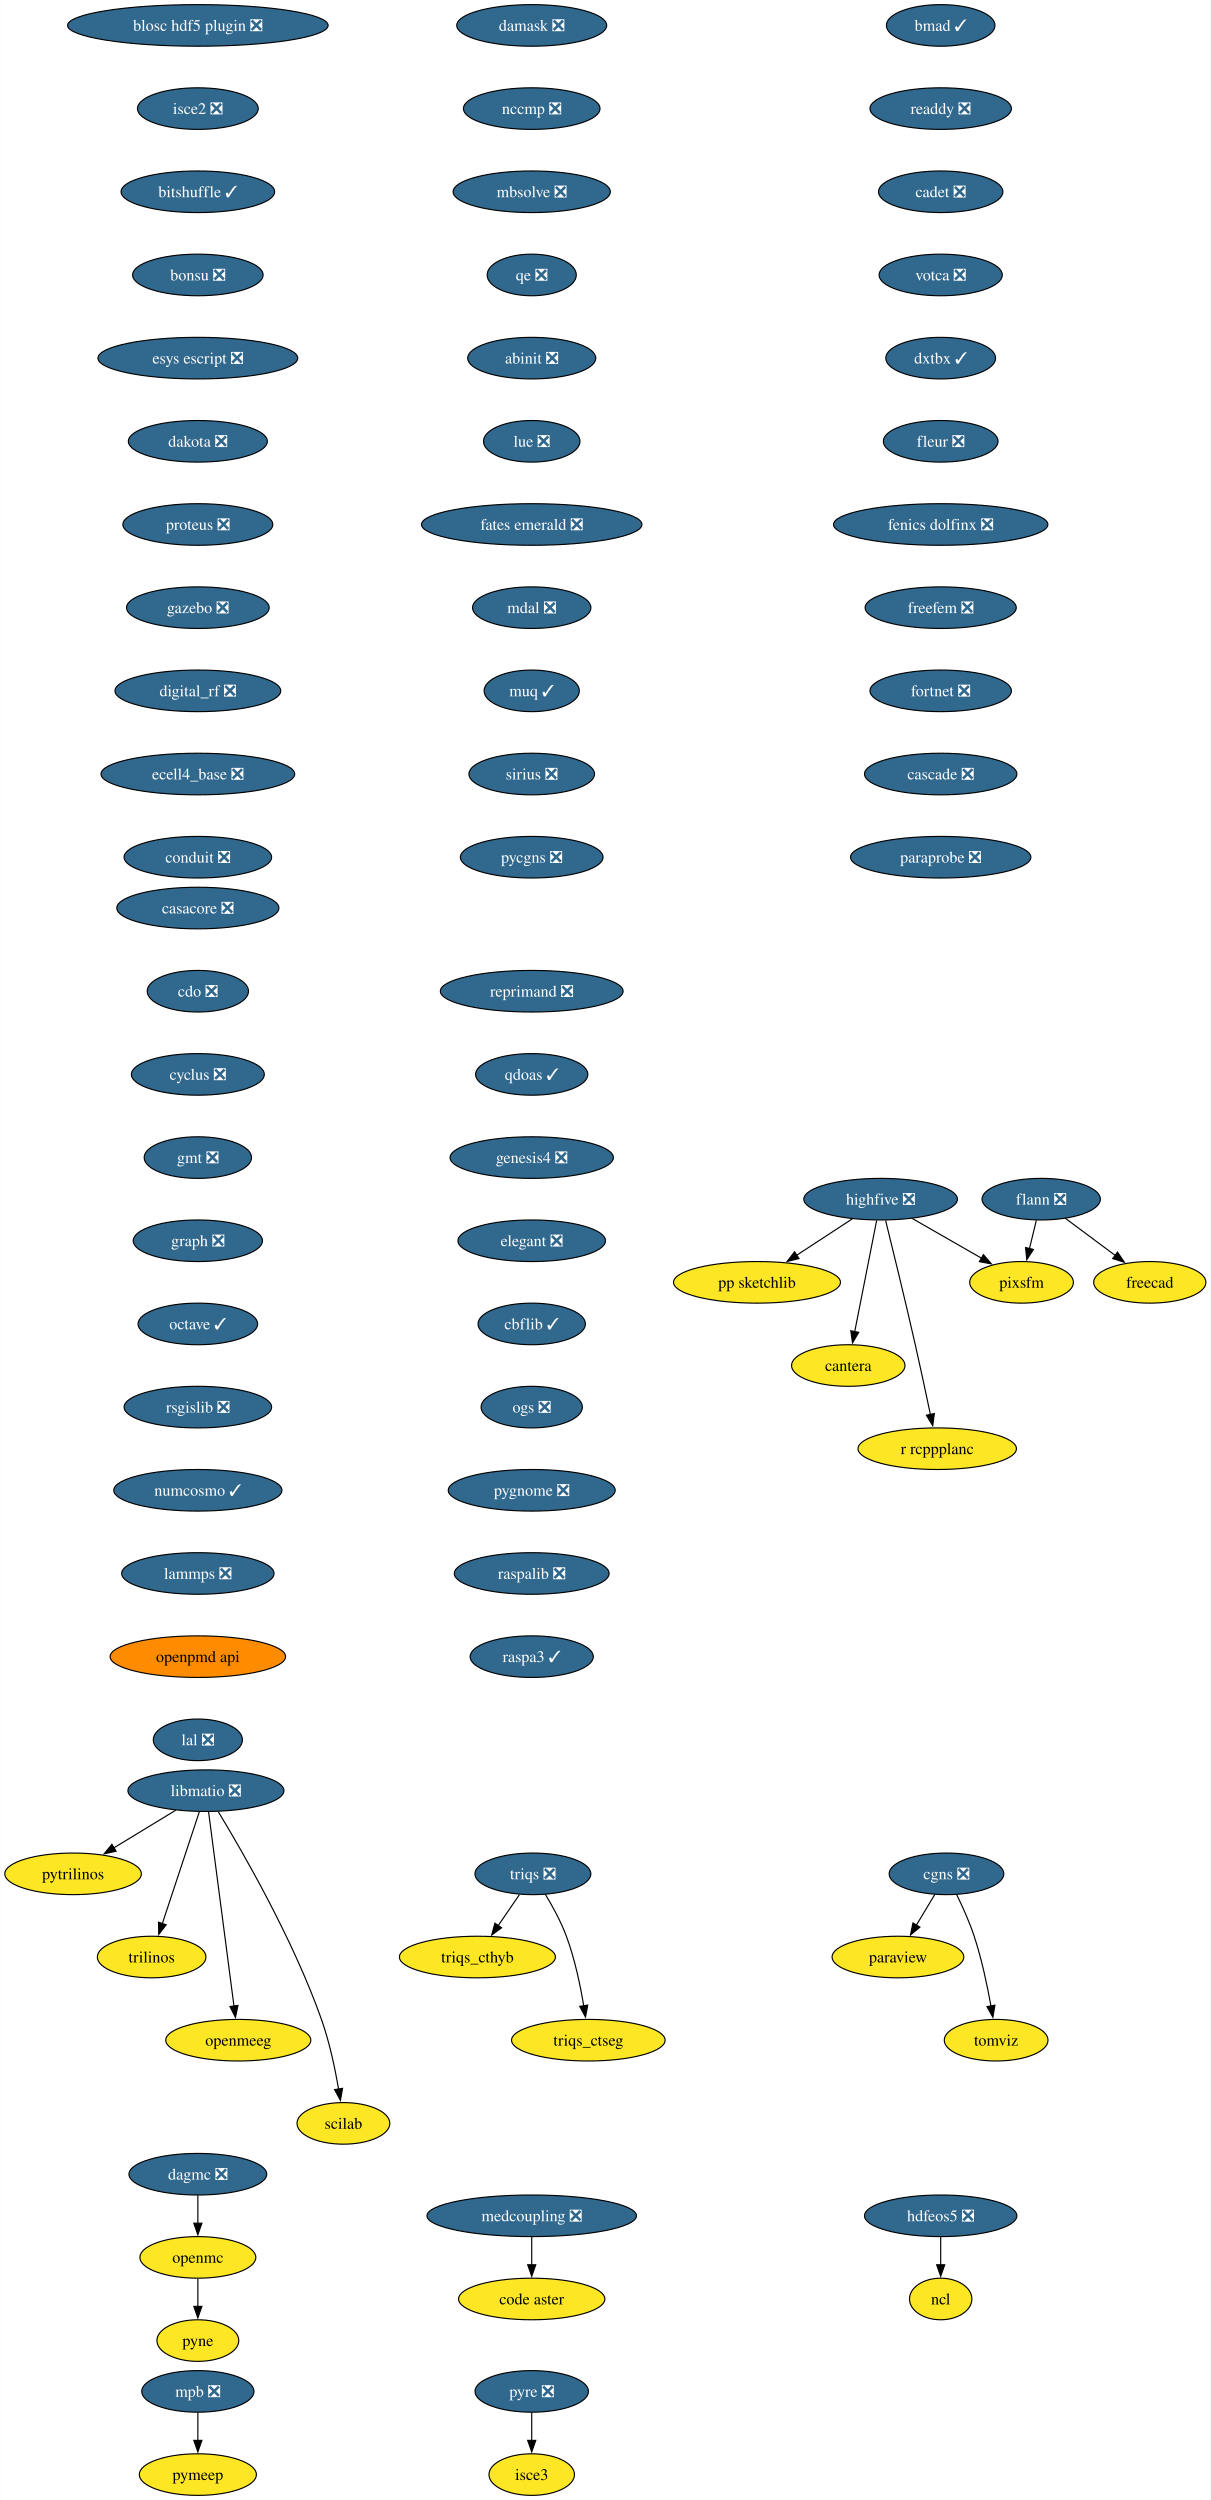
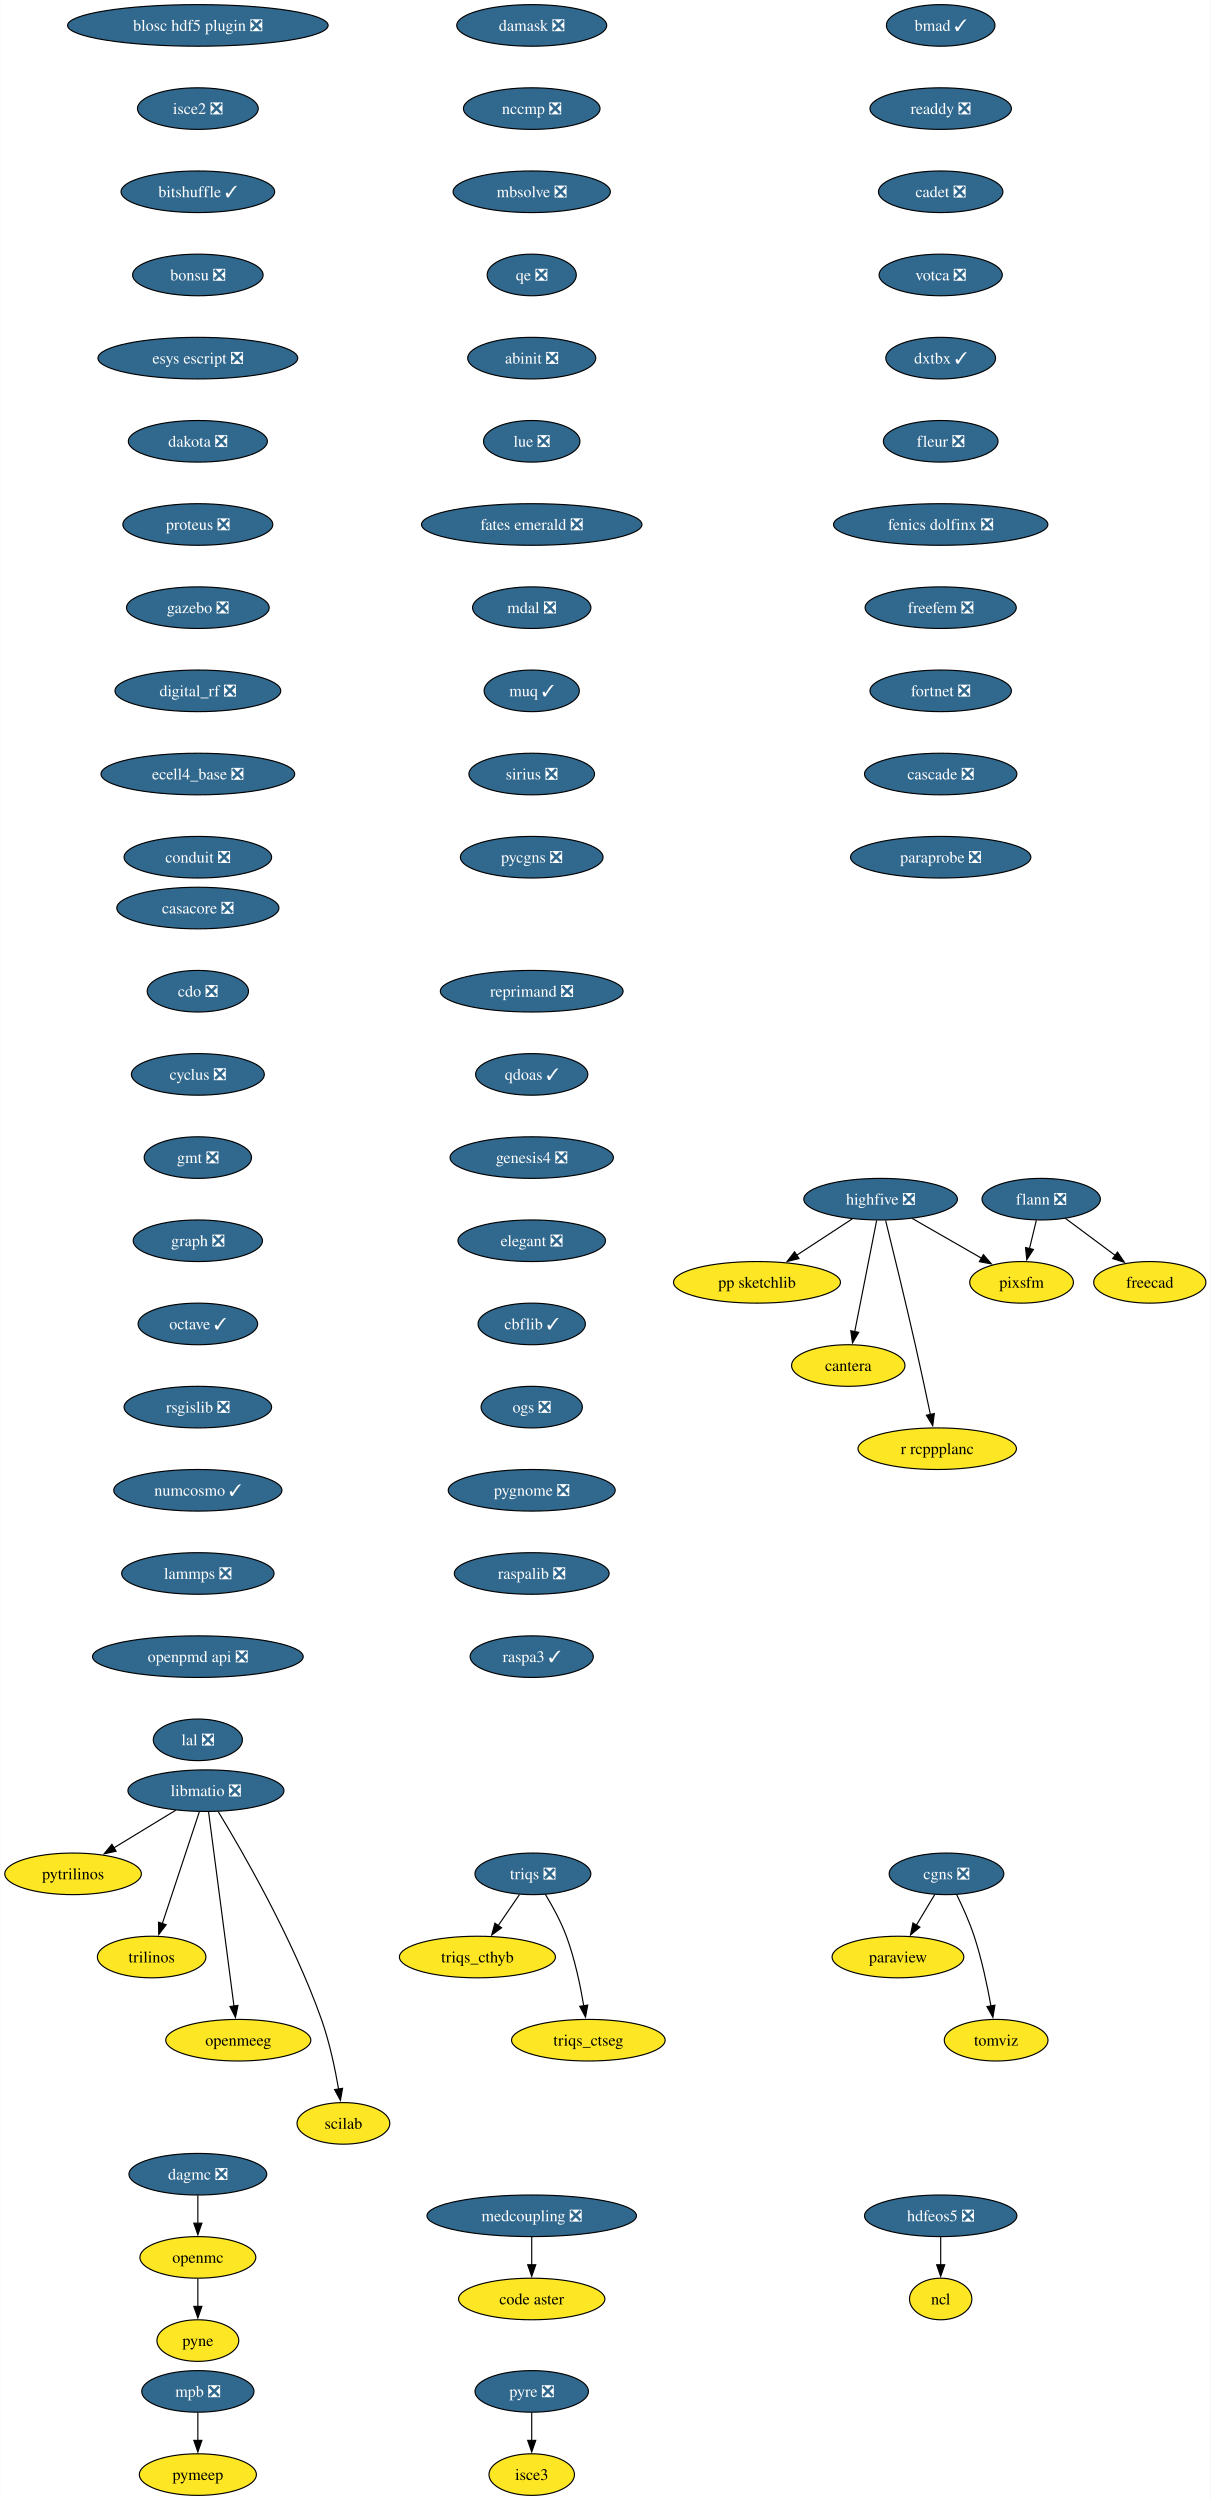
<svg xmlns="http://www.w3.org/2000/svg" xmlns:xlink="http://www.w3.org/1999/xlink" width="1048pt" height="2164pt" viewBox="0.00 0.00 1047.68 2164.00">
  <g id="graph0" class="graph" transform="scale(1 1) rotate(0) translate(4 2160)">
    <polygon fill="white" stroke="none" points="-4,4 -4,-2160 1043.68,-2160 1043.68,4 -4,4" />
    <g id="node1" class="node">
      <g id="a_node1">
        <a xlink:href="https://github.com/conda-forge/casacore-feedstock/pull/105" xlink:title="casacore ❎">
          <ellipse fill="#31688e" stroke="black" cx="167.1" cy="-1374" rx="70.15" ry="18" />
          <text text-anchor="middle" x="167.1" y="-1369.33" font-family="Times,serif" font-size="14.00" fill="white">casacore ❎</text>
        </a>
      </g>
    </g>
    <g id="node2" class="node">
      <g id="a_node2">
        <a xlink:href="https://github.com/conda-forge/cdo-feedstock/pull/163" xlink:title="cdo ❎">
          <ellipse fill="#31688e" stroke="black" cx="167.1" cy="-1302" rx="43.84" ry="18" />
          <text text-anchor="middle" x="167.1" y="-1297.33" font-family="Times,serif" font-size="14.00" fill="white">cdo ❎</text>
        </a>
      </g>
    </g>
    <g id="node3" class="node">
      <g id="a_node3">
        <a xlink:href="https://github.com/conda-forge/cyclus-feedstock/pull/107" xlink:title="cyclus ❎">
          <ellipse fill="#31688e" stroke="black" cx="167.1" cy="-1230" rx="57.52" ry="18" />
          <text text-anchor="middle" x="167.1" y="-1225.33" font-family="Times,serif" font-size="14.00" fill="white">cyclus ❎</text>
        </a>
      </g>
    </g>
    <g id="node4" class="node">
      <g id="a_node4">
        <a xlink:href="https://github.com/conda-forge/gmt-feedstock/pull/312" xlink:title="gmt ❎">
          <ellipse fill="#31688e" stroke="black" cx="167.1" cy="-1158" rx="46.47" ry="18" />
          <text text-anchor="middle" x="167.1" y="-1153.33" font-family="Times,serif" font-size="14.00" fill="white">gmt ❎</text>
        </a>
      </g>
    </g>
    <g id="node8" class="node">
      <g id="a_node8">
        <a xlink:href="https://github.com/conda-forge/graph-feedstock/pull/13" xlink:title="graph ❎">
          <ellipse fill="#31688e" stroke="black" cx="167.1" cy="-1086" rx="55.94" ry="18" />
          <text text-anchor="middle" x="167.1" y="-1081.33" font-family="Times,serif" font-size="14.00" fill="white">graph ❎</text>
        </a>
      </g>
    </g>
    <g id="node5" class="node">
      <g id="a_node5">
        <a xlink:href="https://github.com/conda-forge/flann-feedstock/pull/48" xlink:title="flann ❎">
          <ellipse fill="#31688e" stroke="black" cx="897.1" cy="-1122" rx="51.21" ry="18" />
          <text text-anchor="middle" x="897.1" y="-1117.33" font-family="Times,serif" font-size="14.00" fill="white">flann ❎</text>
        </a>
      </g>
    </g>
    <g id="node6" class="node">
      <g id="a_node6">
        <a xlink:href="https://github.com/conda-forge/freecad-feedstock" xlink:title="freecad">
          <ellipse fill="#fde725" stroke="black" cx="991.1" cy="-1050" rx="48.58" ry="18" />
          <text text-anchor="middle" x="991.1" y="-1045.33" font-family="Times,serif" font-size="14.00">freecad</text>
        </a>
      </g>
    </g>
    <g id="edge4" class="edge">
      <path fill="none" stroke="black" d="M917.96,-1105.46C930.74,-1095.95 947.3,-1083.62 961.43,-1073.1" />
      <polygon fill="black" stroke="black" points="963.15,-1076.18 969.08,-1067.4 958.97,-1070.56 963.15,-1076.18" />
    </g>
    <g id="node7" class="node">
      <g id="a_node7">
        <a xlink:href="https://github.com/conda-forge/pixsfm-feedstock" xlink:title="pixsfm">
          <ellipse fill="#fde725" stroke="black" cx="880.1" cy="-1050" rx="44.9" ry="18" />
          <text text-anchor="middle" x="880.1" y="-1045.33" font-family="Times,serif" font-size="14.00">pixsfm</text>
        </a>
      </g>
    </g>
    <g id="edge5" class="edge">
      <path fill="none" stroke="black" d="M892.9,-1103.7C891.11,-1096.32 888.97,-1087.52 886.96,-1079.25" />
      <polygon fill="black" stroke="black" points="890.37,-1078.47 884.61,-1069.58 883.57,-1080.12 890.37,-1078.47" />
    </g>
    <g id="node9" class="node">
      <g id="a_node9">
        <a xlink:href="https://github.com/conda-forge/octave-feedstock/pull/139" xlink:title="octave ✓">
          <ellipse fill="#31688e" stroke="black" cx="167.1" cy="-1014" rx="51.74" ry="18" />
          <text text-anchor="middle" x="167.1" y="-1009.33" font-family="Times,serif" font-size="14.00" fill="white">octave ✓</text>
        </a>
      </g>
    </g>
    <g id="node17" class="node">
      <g id="a_node17">
        <a xlink:href="https://github.com/conda-forge/rsgislib-feedstock/pull/97" xlink:title="rsgislib ❎">
          <ellipse fill="#31688e" stroke="black" cx="167.1" cy="-942" rx="63.84" ry="18" />
          <text text-anchor="middle" x="167.1" y="-937.33" font-family="Times,serif" font-size="14.00" fill="white">rsgislib ❎</text>
        </a>
      </g>
    </g>
    <g id="node10" class="node">
      <g id="a_node10">
        <a xlink:href="https://github.com/conda-forge/hdfeos5-feedstock/pull/44" xlink:title="hdfeos5 ❎">
          <ellipse fill="#31688e" stroke="black" cx="810.1" cy="-242" rx="65.94" ry="18" />
          <text text-anchor="middle" x="810.1" y="-237.32" font-family="Times,serif" font-size="14.00" fill="white">hdfeos5 ❎</text>
        </a>
      </g>
    </g>
    <g id="node11" class="node">
      <g id="a_node11">
        <a xlink:href="https://github.com/conda-forge/ncl-feedstock" xlink:title="ncl">
          <ellipse fill="#fde725" stroke="black" cx="810.1" cy="-170" rx="27" ry="18" />
          <text text-anchor="middle" x="810.1" y="-165.32" font-family="Times,serif" font-size="14.00">ncl</text>
        </a>
      </g>
    </g>
    <g id="edge8" class="edge">
      <path fill="none" stroke="black" d="M810.1,-223.7C810.1,-216.41 810.1,-207.73 810.1,-199.54" />
      <polygon fill="black" stroke="black" points="813.6,-199.62 810.1,-189.62 806.6,-199.62 813.6,-199.62" />
    </g>
    <g id="node12" class="node">
      <g id="a_node12">
        <a xlink:href="https://github.com/conda-forge/libmatio-feedstock/pull/57" xlink:title="libmatio ❎">
          <ellipse fill="#31688e" stroke="black" cx="174.1" cy="-610" rx="67.52" ry="18" />
          <text text-anchor="middle" x="174.1" y="-605.33" font-family="Times,serif" font-size="14.00" fill="white">libmatio ❎</text>
        </a>
      </g>
    </g>
    <g id="node13" class="node">
      <g id="a_node13">
        <a xlink:href="https://github.com/conda-forge/pytrilinos-feedstock" xlink:title="pytrilinos">
          <ellipse fill="#fde725" stroke="black" cx="59.1" cy="-538" rx="59.1" ry="18" />
          <text text-anchor="middle" x="59.1" y="-533.33" font-family="Times,serif" font-size="14.00">pytrilinos</text>
        </a>
      </g>
    </g>
    <g id="edge9" class="edge">
      <path fill="none" stroke="black" d="M148.01,-593.12C132.16,-583.47 111.73,-571.04 94.45,-560.52" />
      <polygon fill="black" stroke="black" points="96.35,-557.58 85.99,-555.37 92.71,-563.56 96.35,-557.58" />
    </g>
    <g id="node14" class="node">
      <g id="a_node14">
        <a xlink:href="https://github.com/conda-forge/trilinos-feedstock" xlink:title="trilinos">
          <ellipse fill="#fde725" stroke="black" cx="127.1" cy="-466" rx="47" ry="18" />
          <text text-anchor="middle" x="127.1" y="-461.32" font-family="Times,serif" font-size="14.00">trilinos</text>
        </a>
      </g>
    </g>
    <g id="edge10" class="edge">
      <path fill="none" stroke="black" d="M168.34,-591.59C160.37,-567.5 145.89,-523.75 136.38,-495.03" />
      <polygon fill="black" stroke="black" points="139.71,-493.94 133.24,-485.55 133.06,-496.14 139.71,-493.94" />
    </g>
    <g id="node15" class="node">
      <g id="a_node15">
        <a xlink:href="https://github.com/conda-forge/openmeeg-feedstock" xlink:title="openmeeg">
          <ellipse fill="#fde725" stroke="black" cx="202.1" cy="-394" rx="62.78" ry="18" />
          <text text-anchor="middle" x="202.1" y="-389.32" font-family="Times,serif" font-size="14.00">openmeeg</text>
        </a>
      </g>
    </g>
    <g id="edge11" class="edge">
      <path fill="none" stroke="black" d="M176.35,-591.85C181.15,-555.14 192.46,-468.66 198.37,-423.53" />
      <polygon fill="black" stroke="black" points="201.82,-424.1 199.65,-413.73 194.88,-423.19 201.82,-424.1" />
    </g>
    <g id="node16" class="node">
      <g id="a_node16">
        <a xlink:href="https://github.com/conda-forge/scilab-feedstock" xlink:title="scilab">
          <ellipse fill="#fde725" stroke="black" cx="293.1" cy="-322" rx="40.16" ry="18" />
          <text text-anchor="middle" x="293.1" y="-317.32" font-family="Times,serif" font-size="14.00">scilab</text>
        </a>
      </g>
    </g>
    <g id="edge12" class="edge">
      <path fill="none" stroke="black" d="M184.8,-591.76C205.11,-558.32 249.41,-481.79 274.1,-412 281.04,-392.39 285.86,-369.42 288.92,-351.73" />
      <polygon fill="black" stroke="black" points="292.36,-352.35 290.51,-341.92 285.45,-351.23 292.36,-352.35" />
    </g>
    <g id="node21" class="node">
      <g id="a_node21">
        <a xlink:href="https://github.com/conda-forge/numcosmo-feedstock/pull/85" xlink:title="numcosmo ✓">
          <ellipse fill="#31688e" stroke="black" cx="167.1" cy="-870" rx="72.78" ry="18" />
          <text text-anchor="middle" x="167.1" y="-865.33" font-family="Times,serif" font-size="14.00" fill="white">numcosmo ✓</text>
        </a>
      </g>
    </g>
    <g id="node18" class="node">
      <g id="a_node18">
        <a xlink:href="https://github.com/conda-forge/openmc-feedstock" xlink:title="openmc">
          <ellipse fill="#fde725" stroke="black" cx="167.1" cy="-206" rx="50.16" ry="18" />
          <text text-anchor="middle" x="167.1" y="-201.33" font-family="Times,serif" font-size="14.00">openmc</text>
        </a>
      </g>
    </g>
    <g id="node19" class="node">
      <g id="a_node19">
        <a xlink:href="https://github.com/conda-forge/pyne-feedstock" xlink:title="pyne">
          <ellipse fill="#fde725" stroke="black" cx="167.1" cy="-134" rx="35.42" ry="18" />
          <text text-anchor="middle" x="167.1" y="-129.32" font-family="Times,serif" font-size="14.00">pyne</text>
        </a>
      </g>
    </g>
    <g id="edge14" class="edge">
      <path fill="none" stroke="black" d="M167.1,-187.7C167.1,-180.41 167.1,-171.73 167.1,-163.54" />
      <polygon fill="black" stroke="black" points="170.6,-163.62 167.1,-153.62 163.6,-163.62 170.6,-163.62" />
    </g>
    <g id="node20" class="node">
      <g id="a_node20">
        <a xlink:href="https://github.com/conda-forge/paraview-feedstock" xlink:title="paraview">
          <ellipse fill="#fde725" stroke="black" cx="773.1" cy="-466" rx="57" ry="18" />
          <text text-anchor="middle" x="773.1" y="-461.32" font-family="Times,serif" font-size="14.00">paraview</text>
        </a>
      </g>
    </g>
    <g id="node22" class="node">
      <g id="a_node22">
        <a xlink:href="https://github.com/conda-forge/lammps-feedstock/pull/215" xlink:title="lammps ❎">
          <ellipse fill="#31688e" stroke="black" cx="167.1" cy="-798" rx="65.94" ry="18" />
          <text text-anchor="middle" x="167.1" y="-793.33" font-family="Times,serif" font-size="14.00" fill="white">lammps ❎</text>
        </a>
      </g>
    </g>
    <g id="node25" class="node">
      <g id="a_node25">
-         <a xlink:href="https://github.com/conda-forge/openpmd-api-feedstock" xlink:title="openpmd api">
-           <ellipse fill="#ff8c00" stroke="black" cx="167.1" cy="-726" rx="75.94" ry="18" />
-           <text text-anchor="middle" x="167.1" y="-721.33" font-family="Times,serif" font-size="14.00">openpmd api</text>
+         <a xlink:href="https://github.com/conda-forge/openpmd-api-feedstock/pull/122" xlink:title="openpmd api ❎">
+           <ellipse fill="#31688e" stroke="black" cx="167.1" cy="-726" rx="91.19" ry="18" />
+           <text text-anchor="middle" x="167.1" y="-721.33" font-family="Times,serif" font-size="14.00" fill="white">openpmd api ❎</text>
        </a>
      </g>
    </g>
    <g id="node23" class="node">
      <g id="a_node23">
        <a xlink:href="https://github.com/conda-forge/mpb-feedstock/pull/48" xlink:title="mpb ❎">
          <ellipse fill="#31688e" stroke="black" cx="167.1" cy="-90" rx="48.58" ry="18" />
          <text text-anchor="middle" x="167.1" y="-85.33" font-family="Times,serif" font-size="14.00" fill="white">mpb ❎</text>
        </a>
      </g>
    </g>
    <g id="node24" class="node">
      <g id="a_node24">
        <a xlink:href="https://github.com/conda-forge/pymeep-feedstock" xlink:title="pymeep">
          <ellipse fill="#fde725" stroke="black" cx="167.1" cy="-18" rx="50.68" ry="18" />
          <text text-anchor="middle" x="167.1" y="-13.32" font-family="Times,serif" font-size="14.00">pymeep</text>
        </a>
      </g>
    </g>
    <g id="edge17" class="edge">
      <path fill="none" stroke="black" d="M167.1,-71.7C167.1,-64.41 167.1,-55.73 167.1,-47.54" />
      <polygon fill="black" stroke="black" points="170.6,-47.62 167.1,-37.62 163.6,-47.62 170.6,-47.62" />
    </g>
    <g id="node26" class="node">
      <g id="a_node26">
        <a xlink:href="https://github.com/conda-forge/lal-feedstock/pull/108" xlink:title="lal ❎">
          <ellipse fill="#31688e" stroke="black" cx="167.1" cy="-654" rx="38.58" ry="18" />
          <text text-anchor="middle" x="167.1" y="-649.33" font-family="Times,serif" font-size="14.00" fill="white">lal ❎</text>
        </a>
      </g>
    </g>
    <g id="node27" class="node">
      <g id="a_node27">
        <a xlink:href="https://github.com/conda-forge/highfive-feedstock/pull/51" xlink:title="highfive ❎">
          <ellipse fill="#31688e" stroke="black" cx="758.1" cy="-1122" rx="66.47" ry="18" />
          <text text-anchor="middle" x="758.1" y="-1117.33" font-family="Times,serif" font-size="14.00" fill="white">highfive ❎</text>
        </a>
      </g>
    </g>
    <g id="edge20" class="edge">
      <path fill="none" stroke="black" d="M785.48,-1105.29C803.23,-1095.11 826.49,-1081.76 845.51,-1070.85" />
      <polygon fill="black" stroke="black" points="847.06,-1074 853.99,-1065.98 843.57,-1067.92 847.06,-1074" />
    </g>
    <g id="node28" class="node">
      <g id="a_node28">
        <a xlink:href="https://github.com/conda-forge/pp-sketchlib-feedstock" xlink:title="pp sketchlib">
          <ellipse fill="#fde725" stroke="black" cx="651.1" cy="-1050" rx="72.25" ry="18" />
          <text text-anchor="middle" x="651.1" y="-1045.33" font-family="Times,serif" font-size="14.00">pp sketchlib</text>
        </a>
      </g>
    </g>
    <g id="edge21" class="edge">
      <path fill="none" stroke="black" d="M733.55,-1104.94C719.25,-1095.58 700.99,-1083.64 685.29,-1073.37" />
      <polygon fill="black" stroke="black" points="687.46,-1070.6 677.17,-1068.06 683.62,-1076.46 687.46,-1070.6" />
    </g>
    <g id="node29" class="node">
      <g id="a_node29">
        <a xlink:href="https://github.com/conda-forge/cantera-feedstock" xlink:title="cantera">
          <ellipse fill="#fde725" stroke="black" cx="730.1" cy="-978" rx="49.1" ry="18" />
          <text text-anchor="middle" x="730.1" y="-973.33" font-family="Times,serif" font-size="14.00">cantera</text>
        </a>
      </g>
    </g>
    <g id="edge22" class="edge">
      <path fill="none" stroke="black" d="M754.67,-1103.59C749.92,-1079.5 741.29,-1035.75 735.63,-1007.03" />
      <polygon fill="black" stroke="black" points="739.14,-1006.73 733.77,-997.6 732.27,-1008.08 739.14,-1006.73" />
    </g>
    <g id="node30" class="node">
      <g id="a_node30">
        <a xlink:href="https://github.com/conda-forge/r-rcppplanc-feedstock" xlink:title="r rcppplanc">
          <ellipse fill="#fde725" stroke="black" cx="807.1" cy="-906" rx="68.57" ry="18" />
          <text text-anchor="middle" x="807.1" y="-901.33" font-family="Times,serif" font-size="14.00">r rcppplanc</text>
        </a>
      </g>
    </g>
    <g id="edge23" class="edge">
      <path fill="none" stroke="black" d="M762.41,-1103.64C768.37,-1079.53 779.37,-1034.52 788.1,-996 792.67,-975.84 797.53,-953.05 801.19,-935.57" />
      <polygon fill="black" stroke="black" points="804.59,-936.41 803.21,-925.91 797.74,-934.98 804.59,-936.41" />
    </g>
    <g id="node31" class="node">
      <g id="a_node31">
        <a xlink:href="https://github.com/conda-forge/blosc-hdf5-plugin-feedstock/pull/13" xlink:title="blosc hdf5 plugin ❎">
          <ellipse fill="#31688e" stroke="black" cx="167.1" cy="-2138" rx="112.76" ry="18" />
          <text text-anchor="middle" x="167.1" y="-2133.32" font-family="Times,serif" font-size="14.00" fill="white">blosc hdf5 plugin ❎</text>
        </a>
      </g>
    </g>
    <g id="node32" class="node">
      <g id="a_node32">
        <a xlink:href="https://github.com/conda-forge/isce2-feedstock/pull/72" xlink:title="isce2 ❎">
          <ellipse fill="#31688e" stroke="black" cx="167.1" cy="-2066" rx="52.26" ry="18" />
          <text text-anchor="middle" x="167.1" y="-2061.32" font-family="Times,serif" font-size="14.00" fill="white">isce2 ❎</text>
        </a>
      </g>
    </g>
    <g id="node33" class="node">
      <g id="a_node33">
        <a xlink:href="https://github.com/conda-forge/bitshuffle-feedstock/pull/59" xlink:title="bitshuffle ✓">
          <ellipse fill="#31688e" stroke="black" cx="167.1" cy="-1994" rx="66.47" ry="18" />
          <text text-anchor="middle" x="167.1" y="-1989.33" font-family="Times,serif" font-size="14.00" fill="white">bitshuffle ✓</text>
        </a>
      </g>
    </g>
    <g id="node34" class="node">
      <g id="a_node34">
        <a xlink:href="https://github.com/conda-forge/bonsu-feedstock/pull/81" xlink:title="bonsu ❎">
          <ellipse fill="#31688e" stroke="black" cx="167.1" cy="-1922" rx="56.47" ry="18" />
          <text text-anchor="middle" x="167.1" y="-1917.33" font-family="Times,serif" font-size="14.00" fill="white">bonsu ❎</text>
        </a>
      </g>
    </g>
    <g id="node37" class="node">
      <g id="a_node37">
        <a xlink:href="https://github.com/conda-forge/esys-escript-feedstock/pull/80" xlink:title="esys escript ❎">
          <ellipse fill="#31688e" stroke="black" cx="167.1" cy="-1850" rx="86.46" ry="18" />
          <text text-anchor="middle" x="167.1" y="-1845.33" font-family="Times,serif" font-size="14.00" fill="white">esys escript ❎</text>
        </a>
      </g>
    </g>
    <g id="node35" class="node">
      <g id="a_node35">
        <a xlink:href="https://github.com/conda-forge/cgns-feedstock/pull/36" xlink:title="cgns ❎">
          <ellipse fill="#31688e" stroke="black" cx="815.1" cy="-538" rx="49.63" ry="18" />
          <text text-anchor="middle" x="815.1" y="-533.33" font-family="Times,serif" font-size="14.00" fill="white">cgns ❎</text>
        </a>
      </g>
    </g>
    <g id="edge27" class="edge">
      <path fill="none" stroke="black" d="M804.93,-520.05C800.14,-512.06 794.3,-502.33 788.94,-493.4" />
      <polygon fill="black" stroke="black" points="792.1,-491.86 783.95,-485.09 786.1,-495.46 792.1,-491.86" />
    </g>
    <g id="node36" class="node">
      <g id="a_node36">
        <a xlink:href="https://github.com/conda-forge/tomviz-feedstock" xlink:title="tomviz">
          <ellipse fill="#fde725" stroke="black" cx="858.1" cy="-394" rx="44.9" ry="18" />
          <text text-anchor="middle" x="858.1" y="-389.32" font-family="Times,serif" font-size="14.00">tomviz</text>
        </a>
      </g>
    </g>
    <g id="edge28" class="edge">
      <path fill="none" stroke="black" d="M823.84,-520.19C828.87,-509.95 835,-496.47 839.1,-484 845.6,-464.24 850.44,-441.28 853.61,-423.62" />
      <polygon fill="black" stroke="black" points="857.04,-424.29 855.28,-413.84 850.14,-423.11 857.04,-424.29" />
    </g>
    <g id="node38" class="node">
      <g id="a_node38">
        <a xlink:href="https://github.com/conda-forge/dakota-feedstock/pull/56" xlink:title="dakota ❎">
          <ellipse fill="#31688e" stroke="black" cx="167.1" cy="-1778" rx="60.15" ry="18" />
          <text text-anchor="middle" x="167.1" y="-1773.33" font-family="Times,serif" font-size="14.00" fill="white">dakota ❎</text>
        </a>
      </g>
    </g>
    <g id="node39" class="node">
      <g id="a_node39">
        <a xlink:href="https://github.com/conda-forge/proteus-feedstock/pull/75" xlink:title="proteus ❎">
          <ellipse fill="#31688e" stroke="black" cx="167.1" cy="-1706" rx="64.89" ry="18" />
          <text text-anchor="middle" x="167.1" y="-1701.33" font-family="Times,serif" font-size="14.00" fill="white">proteus ❎</text>
        </a>
      </g>
    </g>
    <g id="node43" class="node">
      <g id="a_node43">
        <a xlink:href="https://github.com/conda-forge/gazebo-feedstock/pull/239" xlink:title="gazebo ❎">
          <ellipse fill="#31688e" stroke="black" cx="167.1" cy="-1634" rx="61.73" ry="18" />
          <text text-anchor="middle" x="167.1" y="-1629.33" font-family="Times,serif" font-size="14.00" fill="white">gazebo ❎</text>
        </a>
      </g>
    </g>
    <g id="node40" class="node">
      <g id="a_node40">
        <a xlink:href="https://github.com/conda-forge/triqs-feedstock/pull/74" xlink:title="triqs ❎">
          <ellipse fill="#31688e" stroke="black" cx="457.1" cy="-538" rx="50.16" ry="18" />
          <text text-anchor="middle" x="457.1" y="-533.33" font-family="Times,serif" font-size="14.00" fill="white">triqs ❎</text>
        </a>
      </g>
    </g>
    <g id="node41" class="node">
      <g id="a_node41">
        <a xlink:href="https://github.com/conda-forge/triqs_cthyb-feedstock" xlink:title="triqs_cthyb">
          <ellipse fill="#fde725" stroke="black" cx="409.1" cy="-466" rx="67.52" ry="18" />
          <text text-anchor="middle" x="409.1" y="-461.32" font-family="Times,serif" font-size="14.00">triqs_cthyb</text>
        </a>
      </g>
    </g>
    <g id="edge32" class="edge">
      <path fill="none" stroke="black" d="M445.48,-520.05C439.94,-511.97 433.18,-502.12 427.01,-493.11" />
      <polygon fill="black" stroke="black" points="430.01,-491.31 421.47,-485.04 424.24,-495.26 430.01,-491.31" />
    </g>
    <g id="node42" class="node">
      <g id="a_node42">
        <a xlink:href="https://github.com/conda-forge/triqs_ctseg-feedstock" xlink:title="triqs_ctseg">
          <ellipse fill="#fde725" stroke="black" cx="505.1" cy="-394" rx="66.47" ry="18" />
          <text text-anchor="middle" x="505.1" y="-389.32" font-family="Times,serif" font-size="14.00">triqs_ctseg</text>
        </a>
      </g>
    </g>
    <g id="edge33" class="edge">
      <path fill="none" stroke="black" d="M467.81,-520.41C473.95,-510.25 481.36,-496.78 486.1,-484 493.34,-464.5 498.16,-441.53 501.13,-423.8" />
      <polygon fill="black" stroke="black" points="504.58,-424.4 502.67,-413.98 497.66,-423.32 504.58,-424.4" />
    </g>
    <g id="node44" class="node">
      <g id="a_node44">
        <a xlink:href="https://github.com/conda-forge/digital_rf-feedstock/pull/36" xlink:title="digital_rf ❎">
          <ellipse fill="#31688e" stroke="black" cx="167.1" cy="-1562" rx="71.73" ry="18" />
          <text text-anchor="middle" x="167.1" y="-1557.33" font-family="Times,serif" font-size="14.00" fill="white">digital_rf ❎</text>
        </a>
      </g>
    </g>
    <g id="node45" class="node">
      <g id="a_node45">
        <a xlink:href="https://github.com/conda-forge/ecell4_base-feedstock/pull/34" xlink:title="ecell4_base ❎">
          <ellipse fill="#31688e" stroke="black" cx="167.1" cy="-1490" rx="83.83" ry="18" />
          <text text-anchor="middle" x="167.1" y="-1485.33" font-family="Times,serif" font-size="14.00" fill="white">ecell4_base ❎</text>
        </a>
      </g>
    </g>
    <g id="node46" class="node">
      <g id="a_node46">
        <a xlink:href="https://github.com/conda-forge/conduit-feedstock/pull/52" xlink:title="conduit ❎">
          <ellipse fill="#31688e" stroke="black" cx="167.1" cy="-1418" rx="63.84" ry="18" />
          <text text-anchor="middle" x="167.1" y="-1413.33" font-family="Times,serif" font-size="14.00" fill="white">conduit ❎</text>
        </a>
      </g>
    </g>
    <g id="node47" class="node">
      <g id="a_node47">
        <a xlink:href="https://github.com/conda-forge/dagmc-feedstock/pull/36" xlink:title="dagmc ❎">
          <ellipse fill="#31688e" stroke="black" cx="167.1" cy="-278" rx="59.63" ry="18" />
          <text text-anchor="middle" x="167.1" y="-273.32" font-family="Times,serif" font-size="14.00" fill="white">dagmc ❎</text>
        </a>
      </g>
    </g>
    <g id="edge38" class="edge">
      <path fill="none" stroke="black" d="M167.1,-259.7C167.1,-252.41 167.1,-243.73 167.1,-235.54" />
      <polygon fill="black" stroke="black" points="170.6,-235.62 167.1,-225.62 163.6,-235.62 170.6,-235.62" />
    </g>
    <g id="node48" class="node">
      <g id="a_node48">
        <a xlink:href="https://github.com/conda-forge/damask-feedstock/pull/176" xlink:title="damask ❎">
          <ellipse fill="#31688e" stroke="black" cx="456.1" cy="-2138" rx="64.89" ry="18" />
          <text text-anchor="middle" x="456.1" y="-2133.32" font-family="Times,serif" font-size="14.00" fill="white">damask ❎</text>
        </a>
      </g>
    </g>
    <g id="node49" class="node">
      <g id="a_node49">
        <a xlink:href="https://github.com/conda-forge/nccmp-feedstock/pull/22" xlink:title="nccmp ❎">
          <ellipse fill="#31688e" stroke="black" cx="456.1" cy="-2066" rx="59.1" ry="18" />
          <text text-anchor="middle" x="456.1" y="-2061.32" font-family="Times,serif" font-size="14.00" fill="white">nccmp ❎</text>
        </a>
      </g>
    </g>
    <g id="node50" class="node">
      <g id="a_node50">
        <a xlink:href="https://github.com/conda-forge/mbsolve-feedstock/pull/21" xlink:title="mbsolve ❎">
          <ellipse fill="#31688e" stroke="black" cx="456.1" cy="-1994" rx="68.04" ry="18" />
          <text text-anchor="middle" x="456.1" y="-1989.33" font-family="Times,serif" font-size="14.00" fill="white">mbsolve ❎</text>
        </a>
      </g>
    </g>
    <g id="node51" class="node">
      <g id="a_node51">
        <a xlink:href="https://github.com/conda-forge/qe-feedstock/pull/62" xlink:title="qe ❎">
          <ellipse fill="#31688e" stroke="black" cx="456.1" cy="-1922" rx="38.58" ry="18" />
          <text text-anchor="middle" x="456.1" y="-1917.33" font-family="Times,serif" font-size="14.00" fill="white">qe ❎</text>
        </a>
      </g>
    </g>
    <g id="node52" class="node">
      <g id="a_node52">
        <a xlink:href="https://github.com/conda-forge/abinit-feedstock/pull/70" xlink:title="abinit ❎">
          <ellipse fill="#31688e" stroke="black" cx="456.1" cy="-1850" rx="55.42" ry="18" />
          <text text-anchor="middle" x="456.1" y="-1845.33" font-family="Times,serif" font-size="14.00" fill="white">abinit ❎</text>
        </a>
      </g>
    </g>
    <g id="node53" class="node">
      <g id="a_node53">
        <a xlink:href="https://github.com/conda-forge/lue-feedstock/pull/66" xlink:title="lue ❎">
          <ellipse fill="#31688e" stroke="black" cx="456.1" cy="-1778" rx="41.74" ry="18" />
          <text text-anchor="middle" x="456.1" y="-1773.33" font-family="Times,serif" font-size="14.00" fill="white">lue ❎</text>
        </a>
      </g>
    </g>
    <g id="node56" class="node">
      <g id="a_node56">
        <a xlink:href="https://github.com/conda-forge/fates-emerald-feedstock/pull/22" xlink:title="fates emerald ❎">
          <ellipse fill="#31688e" stroke="black" cx="456.1" cy="-1706" rx="95.4" ry="18" />
          <text text-anchor="middle" x="456.1" y="-1701.33" font-family="Times,serif" font-size="14.00" fill="white">fates emerald ❎</text>
        </a>
      </g>
    </g>
    <g id="node54" class="node">
      <g id="a_node54">
        <a xlink:href="https://github.com/conda-forge/pyre-feedstock/pull/46" xlink:title="pyre ❎">
          <ellipse fill="#31688e" stroke="black" cx="456.1" cy="-90" rx="49.1" ry="18" />
          <text text-anchor="middle" x="456.1" y="-85.33" font-family="Times,serif" font-size="14.00" fill="white">pyre ❎</text>
        </a>
      </g>
    </g>
    <g id="node55" class="node">
      <g id="a_node55">
        <a xlink:href="https://github.com/conda-forge/isce3-feedstock" xlink:title="isce3">
          <ellipse fill="#fde725" stroke="black" cx="456.1" cy="-18" rx="37" ry="18" />
          <text text-anchor="middle" x="456.1" y="-13.32" font-family="Times,serif" font-size="14.00">isce3</text>
        </a>
      </g>
    </g>
    <g id="edge44" class="edge">
      <path fill="none" stroke="black" d="M456.1,-71.7C456.1,-64.41 456.1,-55.73 456.1,-47.54" />
      <polygon fill="black" stroke="black" points="459.6,-47.62 456.1,-37.62 452.6,-47.62 459.6,-47.62" />
    </g>
    <g id="node57" class="node">
      <g id="a_node57">
        <a xlink:href="https://github.com/conda-forge/mdal-feedstock/pull/56" xlink:title="mdal ❎">
          <ellipse fill="#31688e" stroke="black" cx="456.1" cy="-1634" rx="51.21" ry="18" />
          <text text-anchor="middle" x="456.1" y="-1629.33" font-family="Times,serif" font-size="14.00" fill="white">mdal ❎</text>
        </a>
      </g>
    </g>
    <g id="node58" class="node">
      <g id="a_node58">
        <a xlink:href="https://github.com/conda-forge/muq-feedstock/pull/56" xlink:title="muq ✓">
          <ellipse fill="#31688e" stroke="black" cx="456.1" cy="-1562" rx="41.21" ry="18" />
          <text text-anchor="middle" x="456.1" y="-1557.33" font-family="Times,serif" font-size="14.00" fill="white">muq ✓</text>
        </a>
      </g>
    </g>
    <g id="node59" class="node">
      <g id="a_node59">
        <a xlink:href="https://github.com/conda-forge/sirius-feedstock/pull/36" xlink:title="sirius ❎">
          <ellipse fill="#31688e" stroke="black" cx="456.1" cy="-1490" rx="54.36" ry="18" />
          <text text-anchor="middle" x="456.1" y="-1485.33" font-family="Times,serif" font-size="14.00" fill="white">sirius ❎</text>
        </a>
      </g>
    </g>
    <g id="node60" class="node">
      <g id="a_node60">
        <a xlink:href="https://github.com/conda-forge/pycgns-feedstock/pull/43" xlink:title="pycgns ❎">
          <ellipse fill="#31688e" stroke="black" cx="456.1" cy="-1418" rx="61.73" ry="18" />
          <text text-anchor="middle" x="456.1" y="-1413.33" font-family="Times,serif" font-size="14.00" fill="white">pycgns ❎</text>
        </a>
      </g>
    </g>
    <g id="node61" class="node">
      <g id="a_node61">
        <a xlink:href="https://github.com/conda-forge/bmad-feedstock/pull/543" xlink:title="bmad ✓">
          <ellipse fill="#31688e" stroke="black" cx="810.1" cy="-2138" rx="47" ry="18" />
          <text text-anchor="middle" x="810.1" y="-2133.32" font-family="Times,serif" font-size="14.00" fill="white">bmad ✓</text>
        </a>
      </g>
    </g>
    <g id="node62" class="node">
      <g id="a_node62">
        <a xlink:href="https://github.com/conda-forge/readdy-feedstock/pull/17" xlink:title="readdy ❎">
          <ellipse fill="#31688e" stroke="black" cx="810.1" cy="-2066" rx="61.2" ry="18" />
          <text text-anchor="middle" x="810.1" y="-2061.32" font-family="Times,serif" font-size="14.00" fill="white">readdy ❎</text>
        </a>
      </g>
    </g>
    <g id="node63" class="node">
      <g id="a_node63">
        <a xlink:href="https://github.com/conda-forge/cadet-feedstock/pull/26" xlink:title="cadet ❎">
          <ellipse fill="#31688e" stroke="black" cx="810.1" cy="-1994" rx="53.84" ry="18" />
          <text text-anchor="middle" x="810.1" y="-1989.33" font-family="Times,serif" font-size="14.00" fill="white">cadet ❎</text>
        </a>
      </g>
    </g>
    <g id="node64" class="node">
      <g id="a_node64">
        <a xlink:href="https://github.com/conda-forge/votca-feedstock/pull/27" xlink:title="votca ❎">
          <ellipse fill="#31688e" stroke="black" cx="810.1" cy="-1922" rx="53.31" ry="18" />
          <text text-anchor="middle" x="810.1" y="-1917.33" font-family="Times,serif" font-size="14.00" fill="white">votca ❎</text>
        </a>
      </g>
    </g>
    <g id="node65" class="node">
      <g id="a_node65">
        <a xlink:href="https://github.com/conda-forge/dxtbx-feedstock/pull/79" xlink:title="dxtbx ✓">
          <ellipse fill="#31688e" stroke="black" cx="810.1" cy="-1850" rx="47.53" ry="18" />
          <text text-anchor="middle" x="810.1" y="-1845.33" font-family="Times,serif" font-size="14.00" fill="white">dxtbx ✓</text>
        </a>
      </g>
    </g>
    <g id="node66" class="node">
      <g id="a_node66">
        <a xlink:href="https://github.com/conda-forge/fleur-feedstock/pull/23" xlink:title="fleur ❎">
          <ellipse fill="#31688e" stroke="black" cx="810.1" cy="-1778" rx="49.63" ry="18" />
          <text text-anchor="middle" x="810.1" y="-1773.33" font-family="Times,serif" font-size="14.00" fill="white">fleur ❎</text>
        </a>
      </g>
    </g>
    <g id="node67" class="node">
      <g id="a_node67">
        <a xlink:href="https://github.com/conda-forge/fenics-dolfinx-feedstock/pull/111" xlink:title="fenics dolfinx ❎">
          <ellipse fill="#31688e" stroke="black" cx="810.1" cy="-1706" rx="92.77" ry="18" />
          <text text-anchor="middle" x="810.1" y="-1701.33" font-family="Times,serif" font-size="14.00" fill="white">fenics dolfinx ❎</text>
        </a>
      </g>
    </g>
    <g id="node68" class="node">
      <g id="a_node68">
        <a xlink:href="https://github.com/conda-forge/freefem-feedstock/pull/44" xlink:title="freefem ❎">
          <ellipse fill="#31688e" stroke="black" cx="810.1" cy="-1634" rx="65.41" ry="18" />
          <text text-anchor="middle" x="810.1" y="-1629.33" font-family="Times,serif" font-size="14.00" fill="white">freefem ❎</text>
        </a>
      </g>
    </g>
    <g id="node69" class="node">
      <g id="a_node69">
        <a xlink:href="https://github.com/conda-forge/fortnet-feedstock/pull/13" xlink:title="fortnet ❎">
          <ellipse fill="#31688e" stroke="black" cx="810.1" cy="-1562" rx="61.2" ry="18" />
          <text text-anchor="middle" x="810.1" y="-1557.33" font-family="Times,serif" font-size="14.00" fill="white">fortnet ❎</text>
        </a>
      </g>
    </g>
    <g id="node70" class="node">
      <g id="a_node70">
        <a xlink:href="https://github.com/conda-forge/cascade-feedstock/pull/32" xlink:title="cascade ❎">
          <ellipse fill="#31688e" stroke="black" cx="810.1" cy="-1490" rx="65.94" ry="18" />
          <text text-anchor="middle" x="810.1" y="-1485.33" font-family="Times,serif" font-size="14.00" fill="white">cascade ❎</text>
        </a>
      </g>
    </g>
    <g id="node71" class="node">
      <g id="a_node71">
        <a xlink:href="https://github.com/conda-forge/paraprobe-feedstock/pull/21" xlink:title="paraprobe ❎">
          <ellipse fill="#31688e" stroke="black" cx="810.1" cy="-1418" rx="78.04" ry="18" />
          <text text-anchor="middle" x="810.1" y="-1413.33" font-family="Times,serif" font-size="14.00" fill="white">paraprobe ❎</text>
        </a>
      </g>
    </g>
    <g id="node72" class="node">
      <g id="a_node72">
        <a xlink:href="https://github.com/conda-forge/code-aster-feedstock" xlink:title="code aster">
          <ellipse fill="#fde725" stroke="black" cx="456.1" cy="-170" rx="63.31" ry="18" />
          <text text-anchor="middle" x="456.1" y="-165.32" font-family="Times,serif" font-size="14.00">code aster</text>
        </a>
      </g>
    </g>
    <g id="node73" class="node">
      <g id="a_node73">
        <a xlink:href="https://github.com/conda-forge/reprimand-feedstock/pull/9" xlink:title="reprimand ❎">
          <ellipse fill="#31688e" stroke="black" cx="456.1" cy="-1302" rx="79.09" ry="18" />
          <text text-anchor="middle" x="456.1" y="-1297.33" font-family="Times,serif" font-size="14.00" fill="white">reprimand ❎</text>
        </a>
      </g>
    </g>
    <g id="node74" class="node">
      <g id="a_node74">
        <a xlink:href="https://github.com/conda-forge/qdoas-feedstock/pull/22" xlink:title="qdoas ✓">
          <ellipse fill="#31688e" stroke="black" cx="456.1" cy="-1230" rx="48.58" ry="18" />
          <text text-anchor="middle" x="456.1" y="-1225.33" font-family="Times,serif" font-size="14.00" fill="white">qdoas ✓</text>
        </a>
      </g>
    </g>
    <g id="node75" class="node">
      <g id="a_node75">
        <a xlink:href="https://github.com/conda-forge/genesis4-feedstock/pull/20" xlink:title="genesis4 ❎">
          <ellipse fill="#31688e" stroke="black" cx="456.1" cy="-1158" rx="70.68" ry="18" />
          <text text-anchor="middle" x="456.1" y="-1153.33" font-family="Times,serif" font-size="14.00" fill="white">genesis4 ❎</text>
        </a>
      </g>
    </g>
    <g id="node76" class="node">
      <g id="a_node76">
        <a xlink:href="https://github.com/conda-forge/elegant-feedstock/pull/19" xlink:title="elegant ❎">
          <ellipse fill="#31688e" stroke="black" cx="456.1" cy="-1086" rx="63.84" ry="18" />
          <text text-anchor="middle" x="456.1" y="-1081.33" font-family="Times,serif" font-size="14.00" fill="white">elegant ❎</text>
        </a>
      </g>
    </g>
    <g id="node78" class="node">
      <g id="a_node78">
        <a xlink:href="https://github.com/conda-forge/cbflib-feedstock/pull/5" xlink:title="cbflib ✓">
          <ellipse fill="#31688e" stroke="black" cx="456.1" cy="-1014" rx="46.47" ry="18" />
          <text text-anchor="middle" x="456.1" y="-1009.33" font-family="Times,serif" font-size="14.00" fill="white">cbflib ✓</text>
        </a>
      </g>
    </g>
    <g id="node77" class="node">
      <g id="a_node77">
        <a xlink:href="https://github.com/conda-forge/medcoupling-feedstock/pull/15" xlink:title="medcoupling ❎">
          <ellipse fill="#31688e" stroke="black" cx="456.1" cy="-242" rx="90.67" ry="18" />
          <text text-anchor="middle" x="456.1" y="-237.32" font-family="Times,serif" font-size="14.00" fill="white">medcoupling ❎</text>
        </a>
      </g>
    </g>
    <g id="edge63" class="edge">
      <path fill="none" stroke="black" d="M456.1,-223.7C456.1,-216.41 456.1,-207.73 456.1,-199.54" />
      <polygon fill="black" stroke="black" points="459.6,-199.62 456.1,-189.62 452.6,-199.62 459.6,-199.62" />
    </g>
    <g id="node79" class="node">
      <g id="a_node79">
        <a xlink:href="https://github.com/conda-forge/ogs-feedstock/pull/16" xlink:title="ogs ❎">
          <ellipse fill="#31688e" stroke="black" cx="456.1" cy="-942" rx="43.84" ry="18" />
          <text text-anchor="middle" x="456.1" y="-937.33" font-family="Times,serif" font-size="14.00" fill="white">ogs ❎</text>
        </a>
      </g>
    </g>
    <g id="node80" class="node">
      <g id="a_node80">
        <a xlink:href="https://github.com/conda-forge/pygnome-feedstock/pull/4" xlink:title="pygnome ❎">
          <ellipse fill="#31688e" stroke="black" cx="456.1" cy="-870" rx="72.25" ry="18" />
          <text text-anchor="middle" x="456.1" y="-865.33" font-family="Times,serif" font-size="14.00" fill="white">pygnome ❎</text>
        </a>
      </g>
    </g>
    <g id="node81" class="node">
      <g id="a_node81">
        <a xlink:href="https://github.com/conda-forge/raspalib-feedstock/pull/12" xlink:title="raspalib ❎">
          <ellipse fill="#31688e" stroke="black" cx="456.1" cy="-798" rx="66.99" ry="18" />
          <text text-anchor="middle" x="456.1" y="-793.33" font-family="Times,serif" font-size="14.00" fill="white">raspalib ❎</text>
        </a>
      </g>
    </g>
    <g id="node82" class="node">
      <g id="a_node82">
        <a xlink:href="https://github.com/conda-forge/raspa3-feedstock/pull/15" xlink:title="raspa3 ✓">
          <ellipse fill="#31688e" stroke="black" cx="456.1" cy="-726" rx="53.31" ry="18" />
          <text text-anchor="middle" x="456.1" y="-721.33" font-family="Times,serif" font-size="14.00" fill="white">raspa3 ✓</text>
        </a>
      </g>
    </g>
  </g>
</svg>
